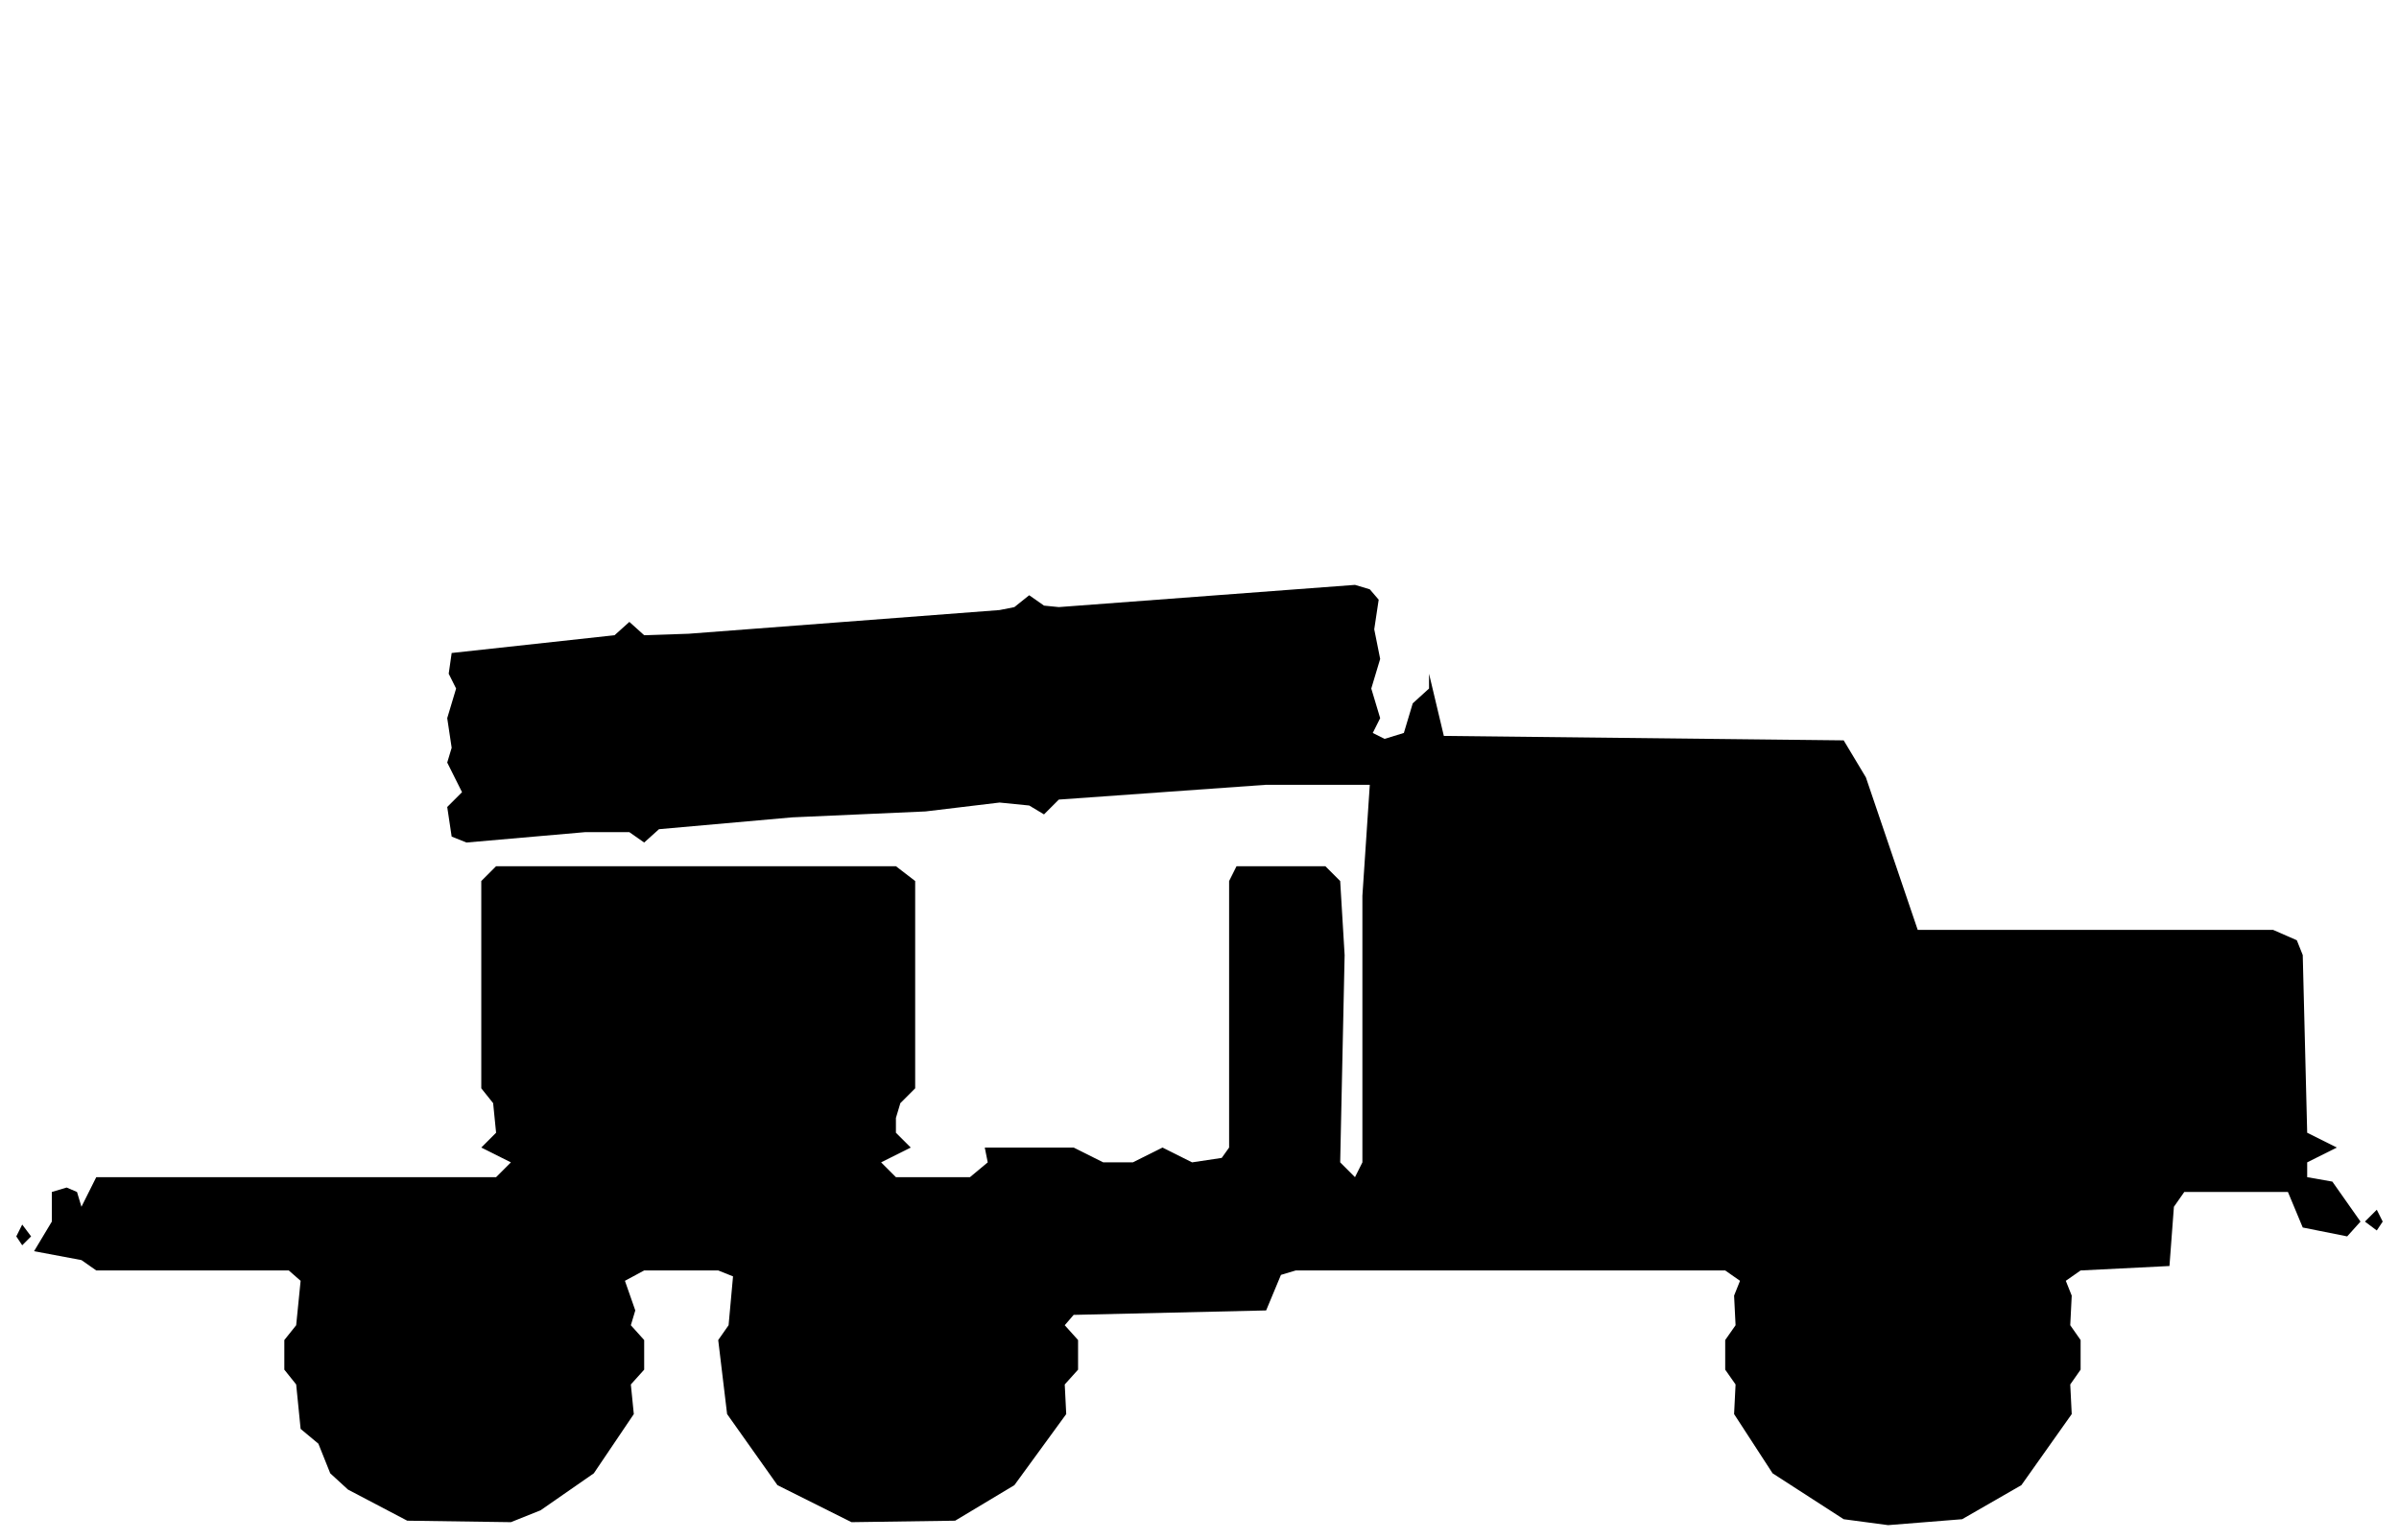
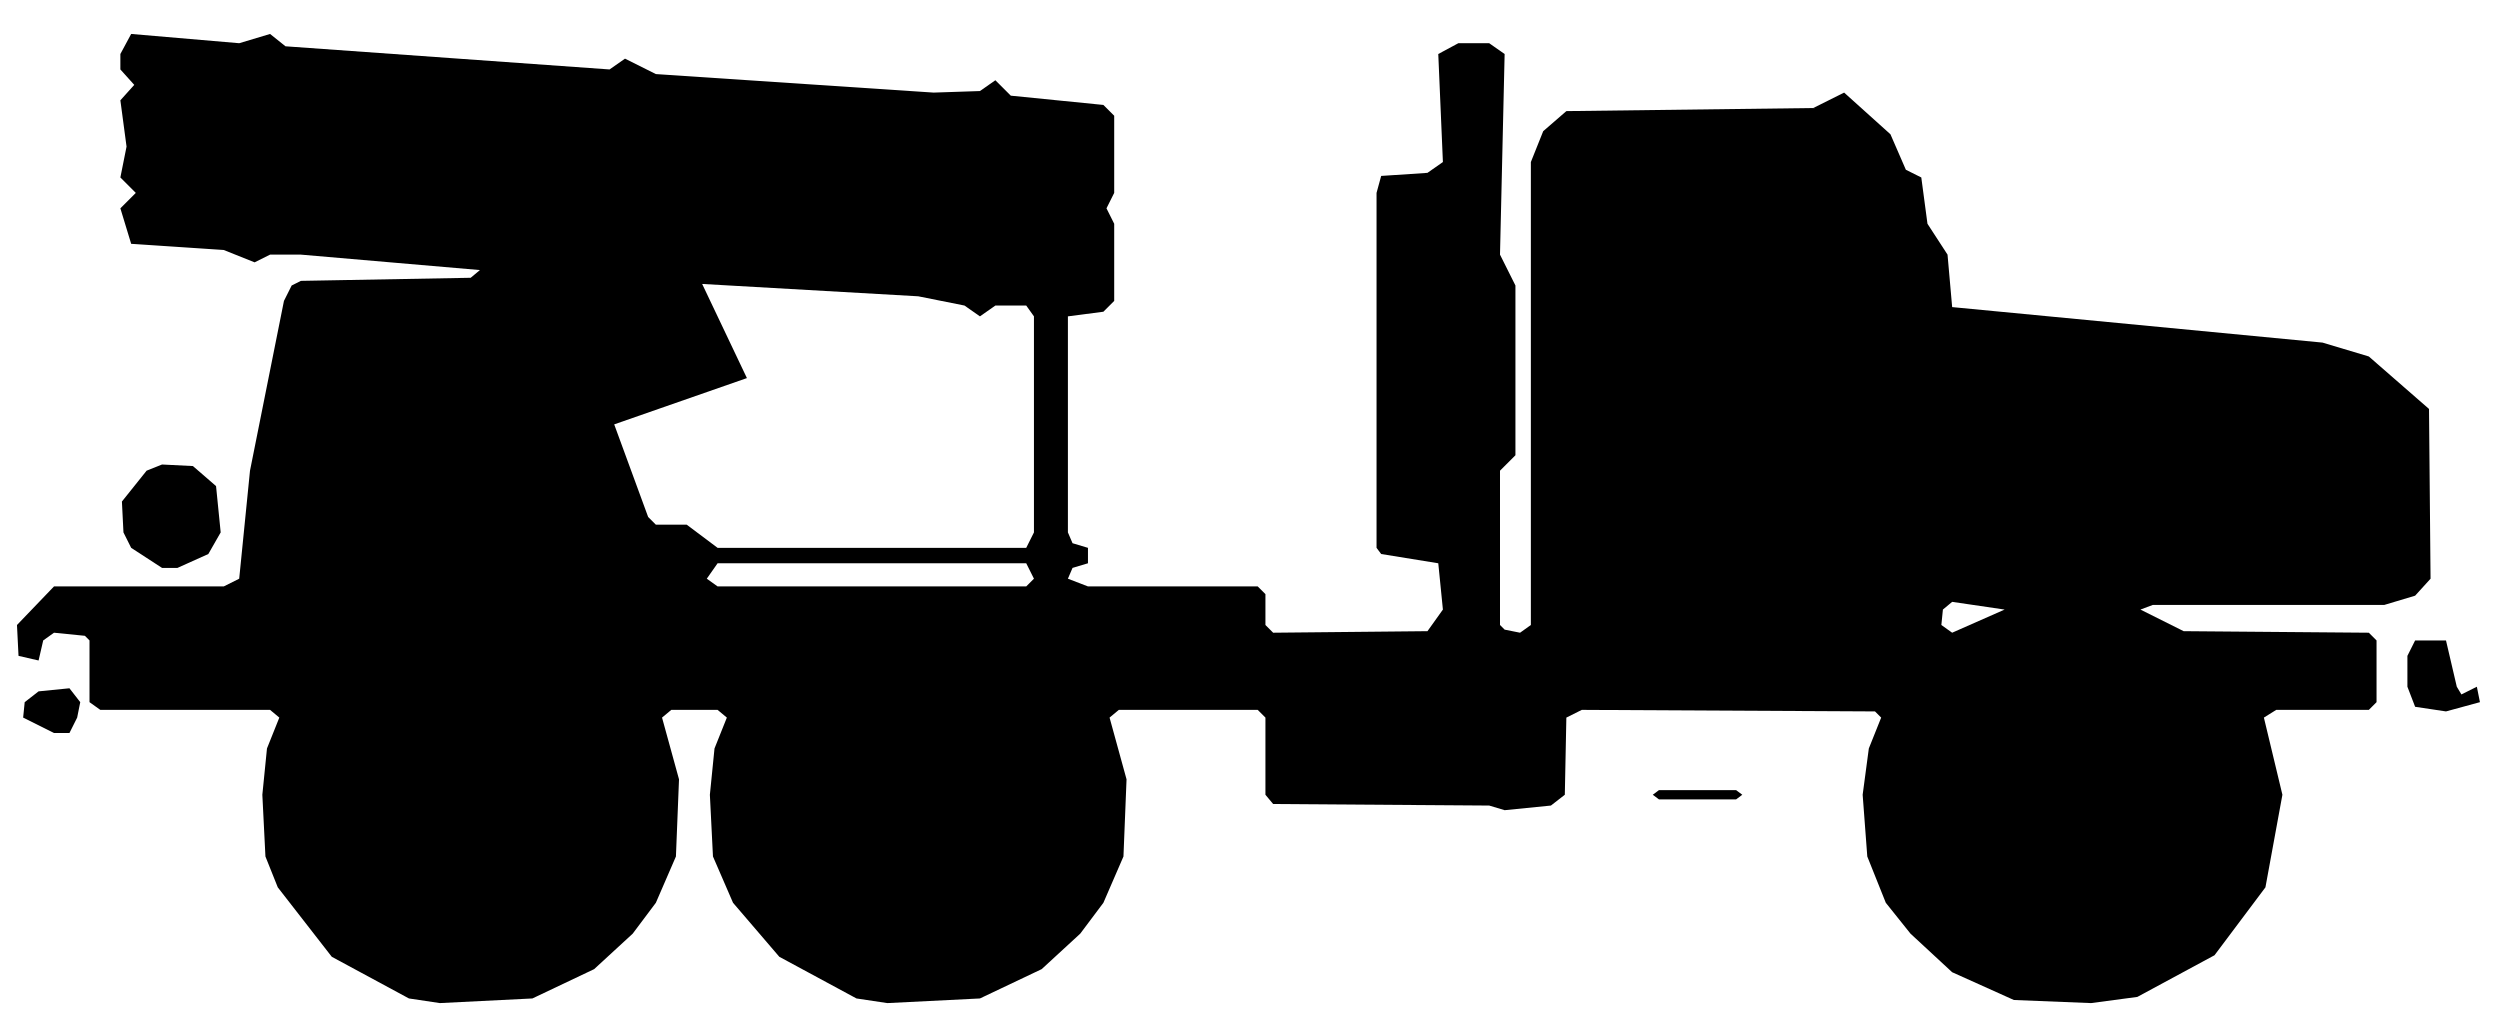
- <svg xmlns="http://www.w3.org/2000/svg" viewBox="0 0 162 104" width="162" height="104" fill="currentColor" fill-rule="evenodd">
-   <path d="M27.5 102.7L34.5 102.8L36.5 102L40.1 99.5L42.8 95.5L42.6 93.5L43.5 92.5L43.5 90.5L42.6 89.5L42.9 88.5L42.2 86.5L43.5 85.8L48.5 85.8L49.5 86.2L49.2 89.5L48.5 90.5L49.1 95.5L52.5 100.3L57.5 102.8L64.5 102.7L68.5 100.3L72 95.5L71.9 93.5L72.8 92.5L72.8 90.5L71.9 89.5L72.5 88.8L85.5 88.5L86.5 86.1L87.5 85.8L116.5 85.8L117.5 86.5L117.1 87.5L117.2 89.5L116.5 90.5L116.5 92.5L117.2 93.5L117.1 95.5L119.7 99.5L124.5 102.6L127.5 103L132.5 102.6L136.5 100.3L139.9 95.5L139.8 93.5L140.5 92.5L140.5 90.5L139.8 89.5L139.9 87.5L139.5 86.5L140.5 85.8L146.5 85.5L146.8 81.5L147.5 80.5L154.5 80.5L155.5 82.9L158.5 83.5L159.4 82.5L157.5 79.8L155.8 79.5L155.8 78.5L157.8 77.5L155.8 76.5L155.5 64.5L155.1 63.5L153.5 62.8L129.5 62.8L126 52.5L124.5 50L97.5 49.7L96.5 45.5L96.5 46.5L95.4 47.5L94.8 49.5L93.5 49.9L92.7 49.5L93.2 48.5L92.6 46.5L93.2 44.5L92.8 42.5L93.1 40.5L92.5 39.8L91.5 39.5L71.5 41L70.5 40.9L69.5 40.2L68.5 41L67.5 41.2L46.5 42.8L43.5 42.9L42.5 42L41.5 42.9L30.5 44.1L30.3 45.5L30.8 46.5L30.2 48.5L30.5 50.5L30.2 51.5L31.2 53.5L30.2 54.5L30.5 56.5L31.5 56.9L39.5 56.2L42.5 56.2L43.5 56.9L44.5 56L53.5 55.2L62.5 54.8L67.5 54.2L69.5 54.4L70.5 55L71.5 54L85.5 53L92.5 53L92 60.5L92 78.5L91.5 79.5L90.5 78.5L90.8 64.5L90.5 59.5L89.5 58.5L83.5 58.5L83 59.5L83 77.5L82.5 78.2L80.5 78.5L78.5 77.5L76.5 78.5L74.5 78.5L72.5 77.5L61.5 77.5L60.5 76.5L60.5 75.5L60.8 74.5L61.8 73.5L61.8 59.5L60.5 58.5L33.5 58.5L32.5 59.5L32.5 73.5L33.3 74.5L33.5 76.5L32.5 77.5L19.5 77.5L32.5 77.5L34.5 78.5L33.5 79.5L6.5 79.5L5.5 81.5L5.2 80.5L4.5 80.2L3.5 80.5L3.5 82.5L2.3 84.5L5.5 85.1L6.5 85.8L19.5 85.8L20.3 86.5L20 89.5L19.2 90.5L19.2 92.5L20 93.5L20.3 96.5L21.5 97.5L22.3 99.5L23.5 100.6ZM1.5 84.1L2.1 83.5L1.5 82.7L1.1 83.5ZM160.5 83.1L160.9 82.5L160.5 81.7L159.7 82.5ZM60.5 79.5L59.5 78.5L61.5 77.5L66.5 77.5L66.7 78.5L65.5 79.5Z" />
+ <svg xmlns="http://www.w3.org/2000/svg" viewBox="0 0 162 66" width="162" height="66" fill="currentColor" fill-rule="evenodd">
+   <path d="M26.5 64.7L28.5 65L34.5 64.7L38.5 62.8L41 60.5L42.5 58.5L43.8 55.5L44 50.5L42.9 46.5L43.5 46L46.5 46L47.1 46.5L46.3 48.5L46 51.5L46.2 55.5L47.5 58.5L50.5 62L55.5 64.7L57.5 65L63.5 64.7L67.5 62.8L70 60.5L71.5 58.5L72.8 55.5L73 50.5L71.9 46.5L72.5 46L81.5 46L82 46.5L82 51.5L82.5 52.1L96.5 52.2L97.5 52.5L100.5 52.2L101.4 51.5L101.5 46.5L102.5 46L121.5 46.1L121.9 46.5L121.1 48.5L120.7 51.5L121 55.5L122.2 58.5L123.8 60.5L126.5 63L130.5 64.8L135.5 65L138.5 64.6L143.5 61.9L146.8 57.5L147.9 51.5L146.7 46.5L147.5 46L153.5 46L154 45.5L154 41.5L153.5 41L141.5 40.9L138.7 39.5L139.5 39.2L154.5 39.2L156.5 38.6L157.5 37.5L157.4 26.5L153.5 23.1L150.5 22.2L126.5 19.9L126.2 16.5L124.9 14.5L124.5 11.5L123.5 11L122.5 8.7L119.5 6L117.5 7L101.5 7.2L100 8.5L99.2 10.5L99.2 40.5L98.5 41L97.5 40.8L97.2 40.5L97.2 30.5L98.2 29.5L98.2 18.5L97.2 16.5L97.5 3.5L96.5 2.8L94.5 2.8L93.2 3.5L93.5 10.5L92.5 11.2L89.5 11.4L89.2 12.5L89.2 35.5L89.5 35.9L93.2 36.5L93.5 39.5L92.5 40.9L82.5 41L82 40.5L82 38.5L81.5 38L70.5 38L69.2 37.5L69.5 36.8L70.5 36.5L70.5 35.5L69.5 35.2L69.2 34.5L69.2 20.5L71.5 20.2L72.2 19.5L72.2 14.5L71.7 13.5L72.2 12.5L72.2 7.5L71.5 6.8L65.5 6.2L64.5 5.2L63.5 5.9L60.5 6L42.5 4.8L40.5 3.8L39.5 4.5L18.5 3L17.5 2.2L15.5 2.8L8.5 2.2L7.8 3.5L7.8 4.5L8.7 5.5L7.8 6.5L8.2 9.5L7.8 11.5L8.8 12.5L7.8 13.5L8.5 15.8L14.5 16.2L16.5 17L17.5 16.5L19.5 16.5L31.1 17.5L30.5 18L19.5 18.2L18.9 18.5L18.4 19.5L16.2 30.5L15.5 37.5L14.5 38L3.5 38L1.1 40.5L1.2 42.5L2.5 42.8L2.8 41.5L3.5 41L5.5 41.2L5.8 41.5L5.8 45.5L6.5 46L17.5 46L18.1 46.5L17.3 48.5L17 51.5L17.2 55.5L18 57.5L21.5 62ZM107.5 51.8L112.5 51.8L112.9 51.5L112.5 51.2L107.5 51.2L107.1 51.5ZM3.5 47.5L4.5 47.5L5 46.5L5.2 45.5L4.5 44.6L2.5 44.8L1.6 45.5L1.5 46.5ZM156.5 45.8L158.5 46.1L160.7 45.5L160.5 44.5L159.5 45L159.2 44.5L158.5 41.5L156.5 41.5L156 42.5L156 44.5ZM126.5 41L125.8 40.5L125.9 39.5L126.5 39L129.9 39.5ZM46.5 38L45.8 37.5L46.5 36.5L66.5 36.5L67 37.5L66.5 38ZM10.5 36.8L11.5 36.8L13.5 35.9L14.3 34.5L14 31.5L12.5 30.2L10.5 30.1L9.5 30.5L7.9 32.5L8 34.5L8.5 35.5ZM46.5 35.5L44.5 34L42.5 34L42 33.5L39.8 27.5L48.4 24.5L45.5 18.4L59.5 19.2L62.5 19.8L63.5 20.5L64.5 19.8L66.5 19.8L67 20.5L67 34.5L66.5 35.5Z" />
</svg>
